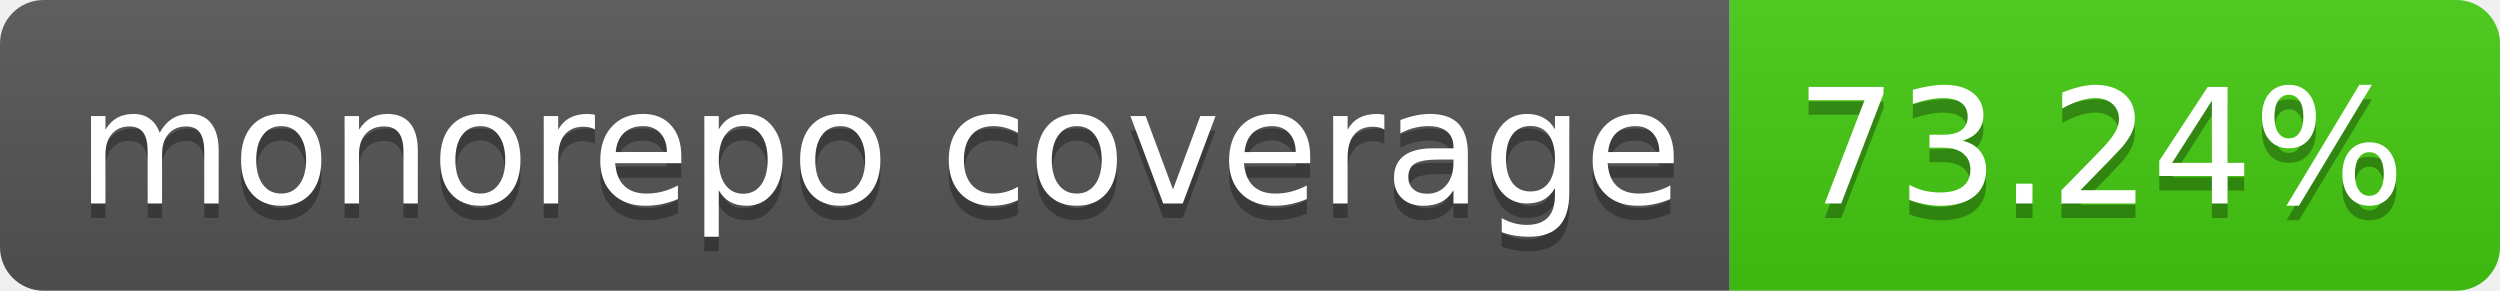
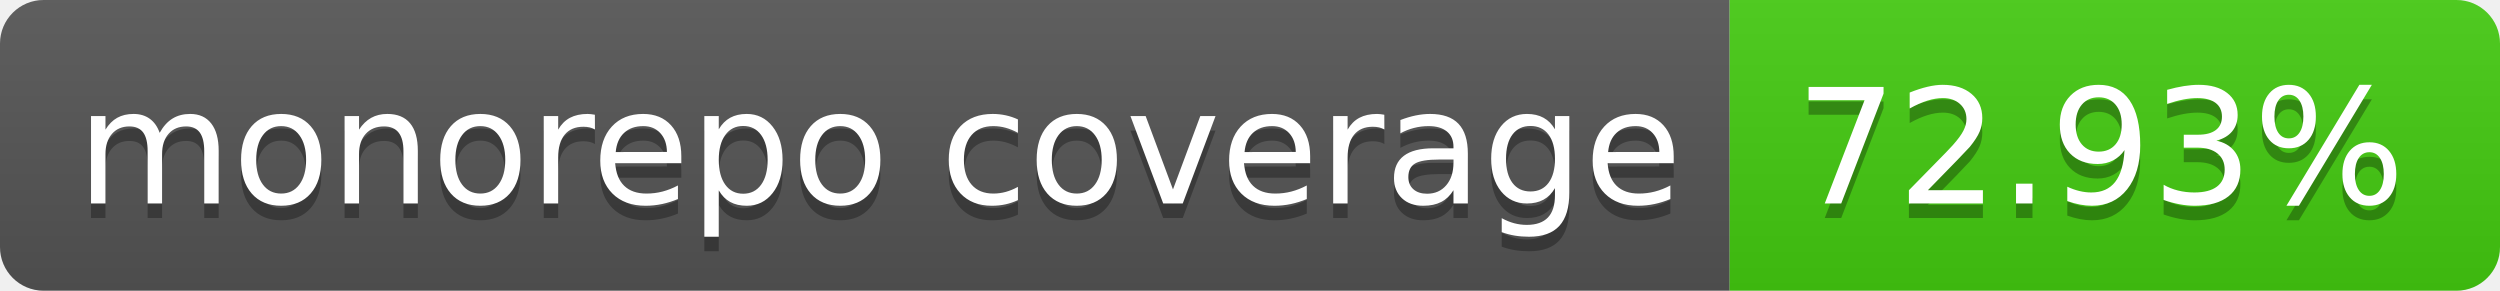
- <svg xmlns="http://www.w3.org/2000/svg" width="172" height="20" role="img" aria-label="monorepo coverage: 73.24%">
+ <svg xmlns="http://www.w3.org/2000/svg" width="172" height="20" role="img" aria-label="monorepo coverage: 72.93%">
  <linearGradient id="s" x2="0" y2="100%">
    <stop offset="0" stop-color="#bbb" stop-opacity=".1" />
    <stop offset="1" stop-opacity=".1" />
  </linearGradient>
  <clipPath id="r">
    <rect width="172" height="20" rx="3" fill="#fff" />
  </clipPath>
  <g clip-path="url(#r)">
    <rect width="119" height="20" fill="#555" />
    <rect x="119" width="53" height="20" fill="#4c1" />
    <rect width="172" height="20" fill="url(#s)" />
  </g>
  <g fill="#fff" text-anchor="middle" font-family="Verdana,Geneva,DejaVu Sans,sans-serif" text-rendering="geometricPrecision" font-size="110">
    <text aria-hidden="true" x="605" y="150" fill="#010101" fill-opacity=".3" transform="scale(.1)" textLength="1090">monorepo coverage</text>
    <text x="605" y="140" transform="scale(.1)" fill="#fff" textLength="1090">monorepo coverage</text>
-     <text aria-hidden="true" x="1445" y="150" fill="#010101" fill-opacity=".3" transform="scale(.1)" textLength="430">73.24%</text>
-     <text x="1445" y="140" transform="scale(.1)" fill="#fff" textLength="430">73.24%</text>
+     <text aria-hidden="true" x="1445" y="150" fill="#010101" fill-opacity=".3" transform="scale(.1)" textLength="430">72.93%</text>
+     <text x="1445" y="140" transform="scale(.1)" fill="#fff" textLength="430">72.93%</text>
  </g>
</svg>
